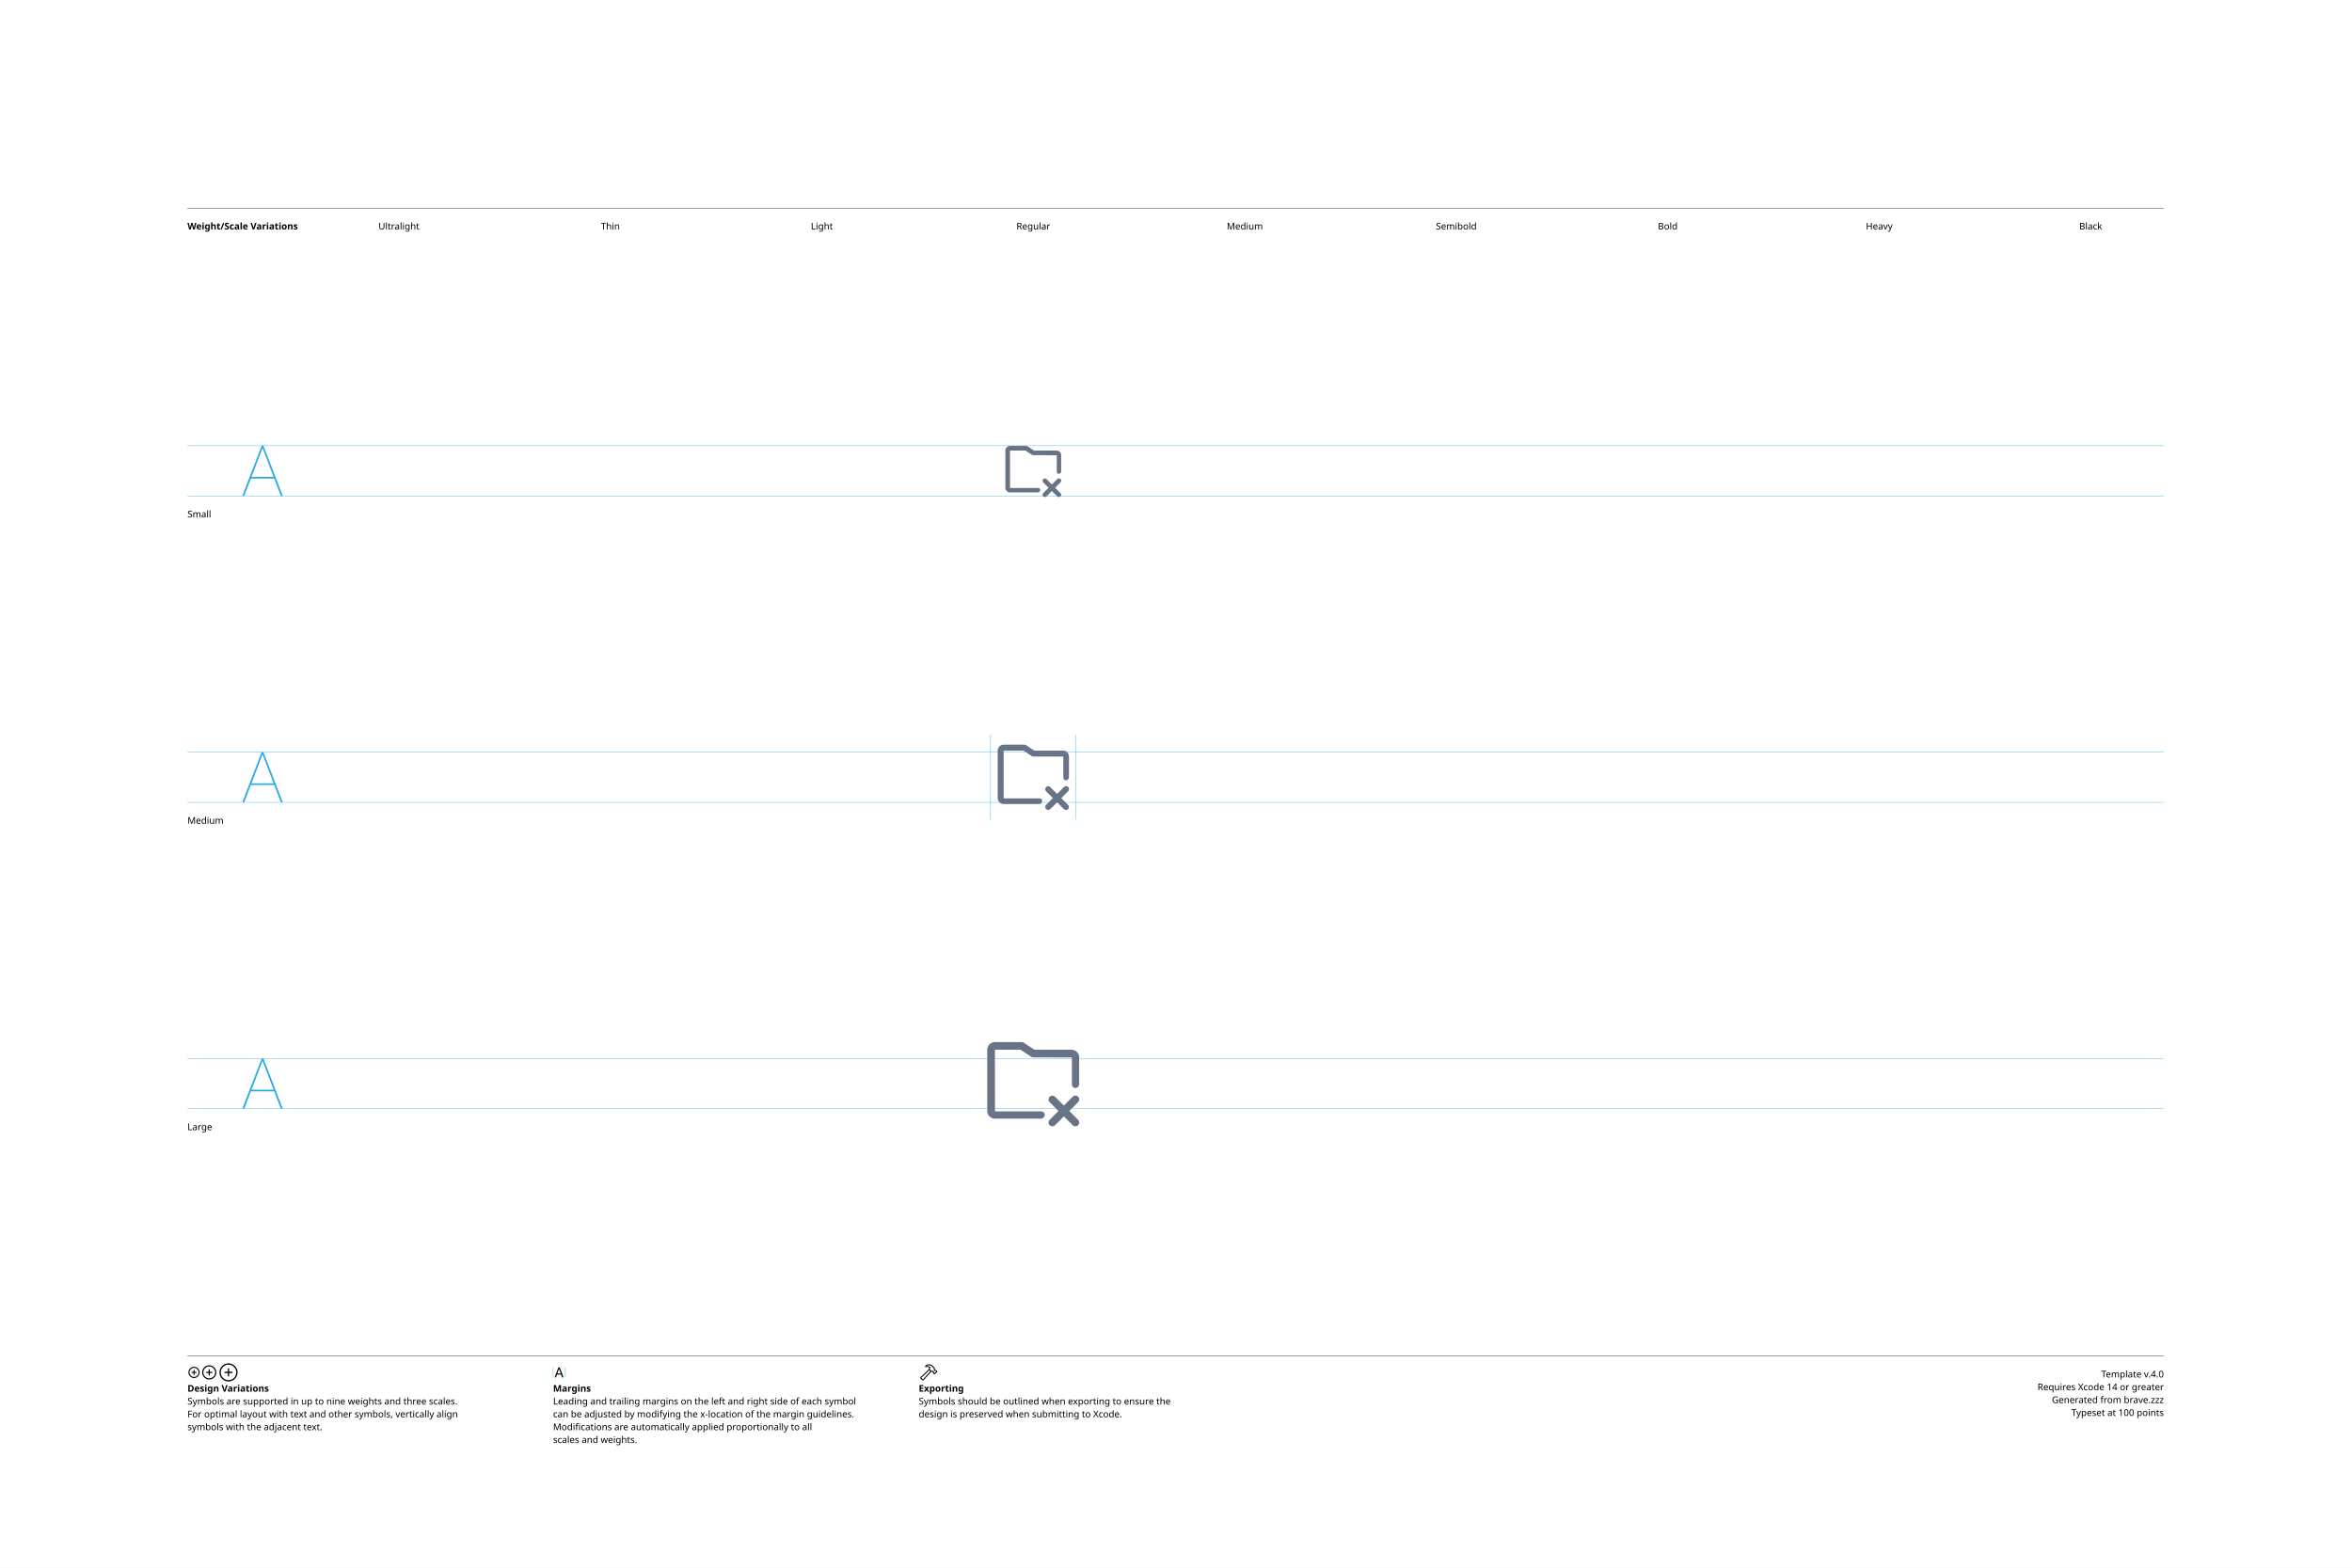
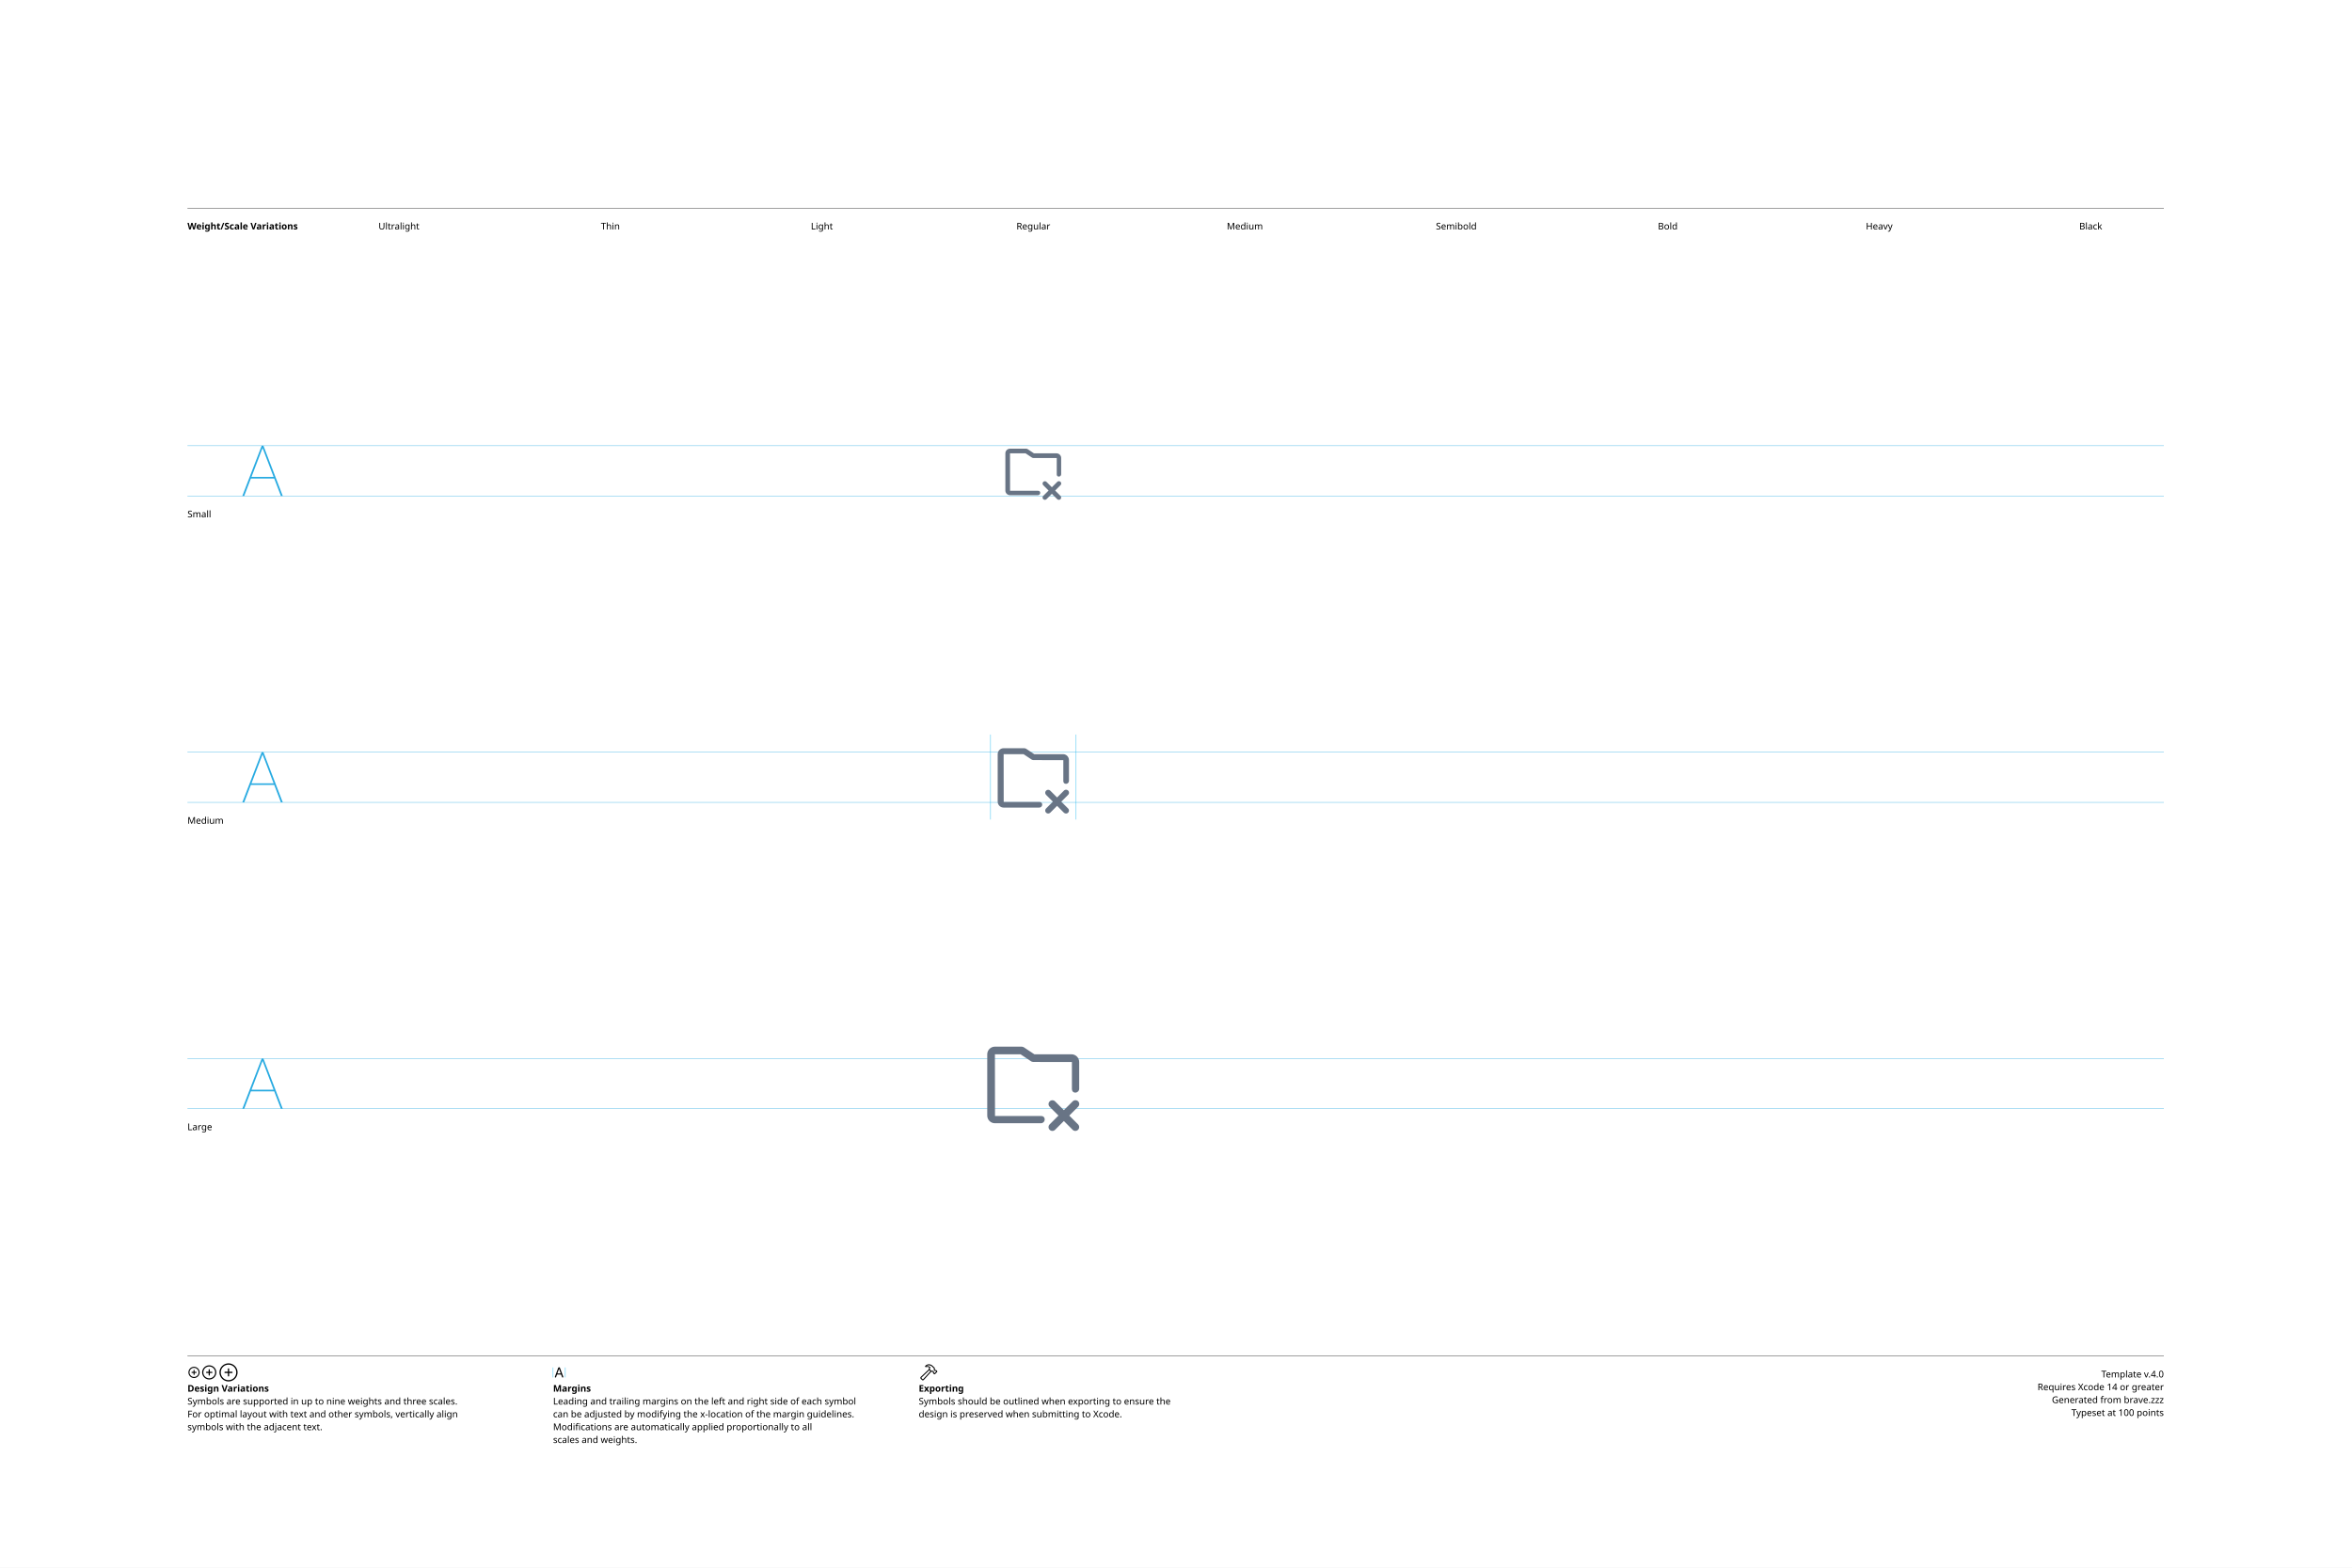
<svg xmlns="http://www.w3.org/2000/svg" version="1.1" width="3300" height="2200">
  <g id="Notes">
    <rect height="2200" id="artboard" style="fill:white;opacity:1" width="3300" x="0" y="0" />
    <line style="fill:none;stroke:black;opacity:1;stroke-width:0.5;" x1="263" x2="3036" y1="292" y2="292" />
    <text style="stroke:none;fill:black;font-family:sans-serif;font-size:13;font-weight:bold;" transform="matrix(1 0 0 1 263 322)">Weight/Scale Variations</text>
    <text style="stroke:none;fill:black;font-family:sans-serif;font-size:13;text-anchor:middle;" transform="matrix(1 0 0 1 559.711 322)">Ultralight</text>
    <text style="stroke:none;fill:black;font-family:sans-serif;font-size:13;text-anchor:middle;" transform="matrix(1 0 0 1 856.422 322)">Thin</text>
    <text style="stroke:none;fill:black;font-family:sans-serif;font-size:13;text-anchor:middle;" transform="matrix(1 0 0 1 1153.13 322)">Light</text>
    <text style="stroke:none;fill:black;font-family:sans-serif;font-size:13;text-anchor:middle;" transform="matrix(1 0 0 1 1449.84 322)">Regular</text>
    <text style="stroke:none;fill:black;font-family:sans-serif;font-size:13;text-anchor:middle;" transform="matrix(1 0 0 1 1746.56 322)">Medium</text>
    <text style="stroke:none;fill:black;font-family:sans-serif;font-size:13;text-anchor:middle;" transform="matrix(1 0 0 1 2043.27 322)">Semibold</text>
    <text style="stroke:none;fill:black;font-family:sans-serif;font-size:13;text-anchor:middle;" transform="matrix(1 0 0 1 2339.98 322)">Bold</text>
    <text style="stroke:none;fill:black;font-family:sans-serif;font-size:13;text-anchor:middle;" transform="matrix(1 0 0 1 2636.69 322)">Heavy</text>
    <text style="stroke:none;fill:black;font-family:sans-serif;font-size:13;text-anchor:middle;" transform="matrix(1 0 0 1 2933.4 322)">Black</text>
    <line style="fill:none;stroke:black;opacity:1;stroke-width:0.5;" x1="263" x2="3036" y1="1903" y2="1903" />
    <g transform="matrix(1 0 0 1 263 1933)">
      <path d="M9.248 0.83C13.555 0.83 17.139-2.744 17.139-7.051C17.139-11.357 13.545-14.932 9.238-14.932C4.941-14.932 1.367-11.357 1.367-7.051C1.367-2.744 4.951 0.83 9.248 0.83ZM9.248-0.654C5.703-0.654 2.871-3.496 2.871-7.051C2.871-10.605 5.693-13.447 9.238-13.447C12.793-13.447 15.645-10.605 15.645-7.051C15.645-3.496 12.803-0.654 9.248-0.654ZM5.654-7.051C5.654-6.621 5.957-6.328 6.406-6.328L8.506-6.328L8.506-4.209C8.506-3.77 8.799-3.467 9.229-3.467C9.678-3.467 9.971-3.77 9.971-4.209L9.971-6.328L12.09-6.328C12.529-6.328 12.832-6.621 12.832-7.051C12.832-7.49 12.529-7.793 12.09-7.793L9.971-7.793L9.971-9.902C9.971-10.352 9.678-10.654 9.229-10.654C8.799-10.654 8.506-10.352 8.506-9.902L8.506-7.793L6.406-7.793C5.957-7.793 5.654-7.49 5.654-7.051Z" />
    </g>
    <g transform="matrix(1 0 0 1 281.867 1933)">
      <path d="M11.709 2.91C17.158 2.91 21.67-1.611 21.67-7.051C21.67-12.5 17.148-17.012 11.699-17.012C6.26-17.012 1.748-12.5 1.748-7.051C1.748-1.611 6.27 2.91 11.709 2.91ZM11.709 1.25C7.1 1.25 3.418-2.441 3.418-7.051C3.418-11.66 7.09-15.352 11.699-15.352C16.309-15.352 20.01-11.66 20.01-7.051C20.01-2.441 16.318 1.25 11.709 1.25ZM7.178-7.051C7.178-6.572 7.51-6.25 8.008-6.25L10.879-6.25L10.879-3.369C10.879-2.881 11.211-2.539 11.69-2.539C12.178-2.539 12.52-2.871 12.52-3.369L12.52-6.25L15.4-6.25C15.889-6.25 16.23-6.572 16.23-7.051C16.23-7.539 15.889-7.881 15.4-7.881L12.52-7.881L12.52-10.752C12.52-11.25 12.178-11.592 11.69-11.592C11.211-11.592 10.879-11.25 10.879-10.752L10.879-7.881L8.008-7.881C7.51-7.881 7.178-7.539 7.178-7.051Z" />
    </g>
    <g transform="matrix(1 0 0 1 305.646 1933)">
      <path d="M14.971 5.664C21.934 5.664 27.695-0.098 27.695-7.051C27.695-14.014 21.924-19.775 14.961-19.775C8.008-19.775 2.256-14.014 2.256-7.051C2.256-0.098 8.018 5.664 14.971 5.664ZM14.971 3.848C8.936 3.848 4.082-1.016 4.082-7.051C4.082-13.096 8.926-17.949 14.961-17.949C21.006-17.949 25.869-13.096 25.869-7.051C25.869-1.016 21.016 3.848 14.971 3.848ZM9.199-7.051C9.199-6.533 9.57-6.172 10.117-6.172L14.062-6.172L14.062-2.217C14.062-1.68 14.434-1.299 14.951-1.299C15.488-1.299 15.859-1.67 15.859-2.217L15.859-6.172L19.814-6.172C20.352-6.172 20.732-6.533 20.732-7.051C20.732-7.598 20.361-7.969 19.814-7.969L15.859-7.969L15.859-11.914C15.859-12.461 15.488-12.842 14.951-12.842C14.434-12.842 14.062-12.461 14.062-11.914L14.062-7.969L10.117-7.969C9.57-7.969 9.199-7.598 9.199-7.051Z" />
    </g>
    <text style="stroke:none;fill:black;font-family:sans-serif;font-size:13;font-weight:bold;" transform="matrix(1 0 0 1 263 1953)">Design Variations</text>
    <text style="stroke:none;fill:black;font-family:sans-serif;font-size:13;" transform="matrix(1 0 0 1 263 1971)">Symbols are supported in up to nine weights and three scales.</text>
    <text style="stroke:none;fill:black;font-family:sans-serif;font-size:13;" transform="matrix(1 0 0 1 263 1989)">For optimal layout with text and other symbols, vertically align</text>
    <text style="stroke:none;fill:black;font-family:sans-serif;font-size:13;" transform="matrix(1 0 0 1 263 2007)">symbols with the adjacent text.</text>
    <line style="fill:none;stroke:#00AEEF;stroke-width:0.5;opacity:1.0;" x1="776" x2="776" y1="1919" y2="1933" />
    <g transform="matrix(1 0 0 1 776 1933)">
      <path d="M3.311 0.156C3.828 0.156 4.082-0.039 4.268-0.586L5.527-4.033L11.289-4.033L12.549-0.586C12.734-0.039 12.988 0.156 13.496 0.156C14.014 0.156 14.346-0.156 14.346-0.645C14.346-0.811 14.316-0.967 14.238-1.172L9.658-13.369C9.434-13.965 9.033-14.268 8.408-14.268C7.803-14.268 7.393-13.975 7.178-13.379L2.598-1.162C2.52-0.957 2.49-0.801 2.49-0.635C2.49-0.146 2.803 0.156 3.311 0.156ZM6.006-5.518L8.379-12.09L8.428-12.09L10.801-5.518Z" />
    </g>
    <line style="fill:none;stroke:#00AEEF;stroke-width:0.5;opacity:1.0;" x1="793.197" x2="793.197" y1="1919" y2="1933" />
    <text style="stroke:none;fill:black;font-family:sans-serif;font-size:13;font-weight:bold;" transform="matrix(1 0 0 1 776 1953)">Margins</text>
    <text style="stroke:none;fill:black;font-family:sans-serif;font-size:13;" transform="matrix(1 0 0 1 776 1971)">Leading and trailing margins on the left and right side of each symbol</text>
    <text style="stroke:none;fill:black;font-family:sans-serif;font-size:13;" transform="matrix(1 0 0 1 776 1989)">can be adjusted by modifying the x-location of the margin guidelines.</text>
    <text style="stroke:none;fill:black;font-family:sans-serif;font-size:13;" transform="matrix(1 0 0 1 776 2007)">Modifications are automatically applied proportionally to all</text>
    <text style="stroke:none;fill:black;font-family:sans-serif;font-size:13;" transform="matrix(1 0 0 1 776 2025)">scales and weights.</text>
    <g transform="matrix(1 0 0 1 1289 1933)">
      <path d="M2.842 1.865L4.541 3.574C5.4 4.443 6.387 4.385 7.314 3.359L18.008-8.428L17.041-9.404L6.426 2.275C6.074 2.676 5.742 2.773 5.273 2.305L4.102 1.143C3.633 0.684 3.74 0.342 4.141-0.02L15.615-10.82L14.639-11.787L3.047-0.898C2.061 0.02 1.982 0.996 2.842 1.865ZM9.258-16.328C8.838-15.918 8.809-15.342 9.043-14.951C9.277-14.59 9.736-14.355 10.381-14.521C11.846-14.863 13.369-14.922 14.795-13.984L14.209-12.529C13.867-11.699 14.043-11.113 14.58-10.566L16.875-8.252C17.363-7.764 17.773-7.744 18.34-7.842L19.404-8.037L20.068-7.363L20.029-6.807C19.99-6.309 20.117-5.928 20.605-5.449L21.367-4.707C21.846-4.229 22.461-4.199 22.93-4.668L25.84-7.588C26.309-8.057 26.289-8.652 25.811-9.131L25.039-9.893C24.561-10.371 24.189-10.527 23.711-10.488L23.135-10.44L22.49-11.074L22.734-12.197C22.861-12.764 22.705-13.203 22.119-13.789L19.922-15.977C16.582-19.297 12.148-19.219 9.258-16.328ZM10.752-15.957C13.184-17.734 16.475-17.432 18.701-15.205L21.133-12.793C21.367-12.559 21.406-12.373 21.338-12.031L21.016-10.547L22.52-9.062L23.506-9.121C23.76-9.131 23.838-9.111 24.033-8.916L24.609-8.34L22.168-5.898L21.592-6.475C21.396-6.67 21.367-6.748 21.377-7.012L21.445-7.988L19.951-9.473L18.428-9.219C18.105-9.15 17.959-9.18 17.715-9.414L15.713-11.416C15.459-11.65 15.43-11.816 15.586-12.188L16.465-14.277C14.902-15.732 12.871-16.357 10.84-15.762C10.684-15.723 10.625-15.85 10.752-15.957Z" />
    </g>
    <text style="stroke:none;fill:black;font-family:sans-serif;font-size:13;font-weight:bold;" transform="matrix(1 0 0 1 1289 1953)">Exporting</text>
    <text style="stroke:none;fill:black;font-family:sans-serif;font-size:13;" transform="matrix(1 0 0 1 1289 1971)">Symbols should be outlined when exporting to ensure the</text>
    <text style="stroke:none;fill:black;font-family:sans-serif;font-size:13;" transform="matrix(1 0 0 1 1289 1989)">design is preserved when submitting to Xcode.</text>
    <text id="template-version" style="stroke:none;fill:black;font-family:sans-serif;font-size:13;text-anchor:end;" transform="matrix(1 0 0 1 3036 1933)">Template v.4.0</text>
    <text style="stroke:none;fill:black;font-family:sans-serif;font-size:13;text-anchor:end;" transform="matrix(1 0 0 1 3036 1951)">Requires Xcode 14 or greater</text>
    <text id="descriptive-name" style="stroke:none;fill:black;font-family:sans-serif;font-size:13;text-anchor:end;" transform="matrix(1 0 0 1 3036 1969)">Generated from brave.zzz</text>
    <text style="stroke:none;fill:black;font-family:sans-serif;font-size:13;text-anchor:end;" transform="matrix(1 0 0 1 3036 1987)">Typeset at 100 points</text>
    <text style="stroke:none;fill:black;font-family:sans-serif;font-size:13;" transform="matrix(1 0 0 1 263 726)">Small</text>
    <text style="stroke:none;fill:black;font-family:sans-serif;font-size:13;" transform="matrix(1 0 0 1 263 1156)">Medium</text>
    <text style="stroke:none;fill:black;font-family:sans-serif;font-size:13;" transform="matrix(1 0 0 1 263 1586)">Large</text>
  </g>
  <g id="Guides">
    <g id="H-reference" style="fill:#27AAE1;stroke:none;" transform="matrix(1 0 0 1 339 696)">
      <path d="M0.994 0L3.638 0L29.328-67.132L30.03-67.132L30.03-70.459L28.123-70.459ZM11.688-24.48L46.981-24.48L46.231-26.729L12.438-26.729ZM55.12 0L57.764 0L30.638-70.459L29.433-70.459L29.433-67.132Z" />
    </g>
    <line id="Baseline-S" style="fill:none;stroke:#27AAE1;opacity:1;stroke-width:0.5;" x1="263" x2="3036" y1="696" y2="696" />
    <line id="Capline-S" style="fill:none;stroke:#27AAE1;opacity:1;stroke-width:0.5;" x1="263" x2="3036" y1="625.541" y2="625.541" />
    <g id="H-reference" style="fill:#27AAE1;stroke:none;" transform="matrix(1 0 0 1 339 1126)">
      <path d="M0.994 0L3.638 0L29.328-67.132L30.03-67.132L30.03-70.459L28.123-70.459ZM11.688-24.48L46.981-24.48L46.231-26.729L12.438-26.729ZM55.12 0L57.764 0L30.638-70.459L29.433-70.459L29.433-67.132Z" />
    </g>
    <line id="Baseline-M" style="fill:none;stroke:#27AAE1;opacity:1;stroke-width:0.5;" x1="263" x2="3036" y1="1126" y2="1126" />
    <line id="Capline-M" style="fill:none;stroke:#27AAE1;opacity:1;stroke-width:0.5;" x1="263" x2="3036" y1="1055.54" y2="1055.54" />
    <g id="H-reference" style="fill:#27AAE1;stroke:none;" transform="matrix(1 0 0 1 339 1556)">
      <path d="M0.994 0L3.638 0L29.328-67.132L30.03-67.132L30.03-70.459L28.123-70.459ZM11.688-24.48L46.981-24.48L46.231-26.729L12.438-26.729ZM55.12 0L57.764 0L30.638-70.459L29.433-70.459L29.433-67.132Z" />
    </g>
    <line id="Baseline-L" style="fill:none;stroke:#27AAE1;opacity:1;stroke-width:0.5;" x1="263" x2="3036" y1="1556" y2="1556" />
    <line id="Capline-L" style="fill:none;stroke:#27AAE1;opacity:1;stroke-width:0.5;" x1="263" x2="3036" y1="1485.54" y2="1485.54" />
    <line id="left-margin-Regular-M" style="fill:none;stroke:#00AEEF;stroke-width:0.5;opacity:1.0;" x1="1389.82" x2="1389.82" y1="1030.79" y2="1150.12" />
    <line id="right-margin-Regular-M" style="fill:none;stroke:#00AEEF;stroke-width:0.5;opacity:1.0;" x1="1509.87" x2="1509.87" y1="1030.79" y2="1150.12" />
  </g>
  <g id="Symbols">
    <g id="Regular-L" transform="matrix(6.45 0 0 6.45 1372.267 1443)">
      <defs>
        <clipPath id="clip-1">
          <rect x="0" y="0" width="24" height="24" fill="none" fill-rule="nonzero" />
        </clipPath>
      </defs>
      <g clip-path="url(#clip-1)" fill="none" fill-rule="none" stroke="none" stroke-width="1" stroke-linecap="butt" stroke-linejoin="miter" stroke-miterlimit="10" stroke-dasharray="" stroke-dashoffset="0" font-family="none" font-weight="none" font-size="none" text-anchor="none" style="mix-blend-mode: normal">
-         <path d="M21.166,13c-0.46,0 -0.75,-0.322 -0.75,-0.782v-5.868l-8.416,-0.016h-0.001c-0.098,-0.002 -0.196,-0.022 -0.287,-0.059c-0.03,-0.01 -0.056,-0.025 -0.084,-0.039c-0.03,-0.015 -0.062,-0.023 -0.09,-0.043l-2.29,-1.526h-5.58l0.02,13.418h10.037c0.46,0 0.775,0.288 0.775,0.748c0,0.46 -0.373,0.833 -0.833,0.833h-10c-0.92,0 -1.667,-0.746 -1.667,-1.666v-13.333c0.002,-0.92 0.747,-1.665 1.667,-1.667h5.833c0.026,0 0.047,0.013 0.072,0.015c0.057,0.005 0.11,0.017 0.166,0.034c0.054,0.015 0.106,0.036 0.155,0.062c0.022,0.013 0.047,0.015 0.07,0.029l2.29,1.527h8.08c0.92,0 1.667,0.748 1.667,1.667v5.833c0,0.46 -0.373,0.833 -0.834,0.833zM15.577,14.91c0.326,-0.325 0.853,-0.325 1.179,0l1.91,1.91l1.912,-1.91c0.208,-0.221 0.52,-0.311 0.814,-0.235c0.294,0.076 0.524,0.305 0.599,0.6c0.075,0.294 -0.015,0.606 -0.236,0.814l-1.91,1.912l1.91,1.911c0.24,0.238 0.312,0.597 0.183,0.909c-0.129,0.312 -0.434,0.515 -0.771,0.514c-0.221,0.001 -0.434,-0.087 -0.59,-0.244l-1.91,-1.911l-1.911,1.91c-0.156,0.157 -0.368,0.245 -0.59,0.245c-0.221,0 -0.433,-0.088 -0.59,-0.245c-0.325,-0.325 -0.325,-0.853 0,-1.178l1.913,-1.911l-1.912,-1.912c-0.325,-0.325 -0.325,-0.853 0,-1.178z" fill="#687485" fill-rule="nonzero" />
+         <path d="M21.166,14c-0.46,0 -0.75,-0.322 -0.75,-0.782v-5.868l-8.416,-0.016h-0.001c-0.098,-0.002 -0.196,-0.022 -0.287,-0.059c-0.03,-0.01 -0.056,-0.025 -0.084,-0.039c-0.03,-0.015 -0.062,-0.023 -0.09,-0.043l-2.29,-1.526h-5.58l0.02,13.418h10.037c0.46,0 0.775,0.288 0.775,0.748c0,0.46 -0.373,0.833 -0.833,0.833h-10c-0.92,0 -1.667,-0.746 -1.667,-1.666v-13.333c0.002,-0.92 0.747,-1.665 1.667,-1.667h5.833c0.026,0 0.047,0.013 0.072,0.015c0.057,0.005 0.11,0.017 0.166,0.034c0.054,0.015 0.106,0.036 0.155,0.062c0.022,0.013 0.047,0.015 0.07,0.029l2.29,1.527h8.08c0.92,0 1.667,0.748 1.667,1.667v5.833c0,0.46 -0.373,0.833 -0.834,0.833zM15.577,15.91c0.326,-0.325 0.853,-0.325 1.179,0l1.91,1.91l1.912,-1.91c0.208,-0.221 0.52,-0.311 0.814,-0.235c0.294,0.076 0.524,0.305 0.599,0.6c0.075,0.294 -0.015,0.606 -0.236,0.814l-1.91,1.912l1.91,1.911c0.24,0.238 0.312,0.597 0.183,0.909c-0.129,0.312 -0.434,0.515 -0.771,0.514c-0.221,0.001 -0.434,-0.087 -0.59,-0.244l-1.91,-1.911l-1.911,1.91c-0.156,0.157 -0.368,0.245 -0.59,0.245c-0.221,0 -0.433,-0.088 -0.59,-0.245c-0.325,-0.325 -0.325,-0.853 0,-1.178l1.913,-1.911l-1.912,-1.912c-0.325,-0.325 -0.325,-0.853 0,-1.178z" fill="#687485" fill-rule="nonzero" />
      </g>
    </g>
    <g id="Regular-M" transform="matrix(5 0 0 5 1389.82 1030)">
      <defs>
        <clipPath id="clip-1">
          <rect x="0" y="0" width="24" height="24" fill="none" fill-rule="nonzero" />
        </clipPath>
      </defs>
      <g clip-path="url(#clip-1)" fill="none" fill-rule="none" stroke="none" stroke-width="1" stroke-linecap="butt" stroke-linejoin="miter" stroke-miterlimit="10" stroke-dasharray="" stroke-dashoffset="0" font-family="none" font-weight="none" font-size="none" text-anchor="none" style="mix-blend-mode: normal">
-         <path d="M21.166,13c-0.46,0 -0.75,-0.322 -0.75,-0.782v-5.868l-8.416,-0.016h-0.001c-0.098,-0.002 -0.196,-0.022 -0.287,-0.059c-0.03,-0.01 -0.056,-0.025 -0.084,-0.039c-0.03,-0.015 -0.062,-0.023 -0.09,-0.043l-2.29,-1.526h-5.58l0.02,13.418h10.037c0.46,0 0.775,0.288 0.775,0.748c0,0.46 -0.373,0.833 -0.833,0.833h-10c-0.92,0 -1.667,-0.746 -1.667,-1.666v-13.333c0.002,-0.92 0.747,-1.665 1.667,-1.667h5.833c0.026,0 0.047,0.013 0.072,0.015c0.057,0.005 0.11,0.017 0.166,0.034c0.054,0.015 0.106,0.036 0.155,0.062c0.022,0.013 0.047,0.015 0.07,0.029l2.29,1.527h8.08c0.92,0 1.667,0.748 1.667,1.667v5.833c0,0.46 -0.373,0.833 -0.834,0.833zM15.577,14.91c0.326,-0.325 0.853,-0.325 1.179,0l1.91,1.91l1.912,-1.91c0.208,-0.221 0.52,-0.311 0.814,-0.235c0.294,0.076 0.524,0.305 0.599,0.6c0.075,0.294 -0.015,0.606 -0.236,0.814l-1.91,1.912l1.91,1.911c0.24,0.238 0.312,0.597 0.183,0.909c-0.129,0.312 -0.434,0.515 -0.771,0.514c-0.221,0.001 -0.434,-0.087 -0.59,-0.244l-1.91,-1.911l-1.911,1.91c-0.156,0.157 -0.368,0.245 -0.59,0.245c-0.221,0 -0.433,-0.088 -0.59,-0.245c-0.325,-0.325 -0.325,-0.853 0,-1.178l1.913,-1.911l-1.912,-1.912c-0.325,-0.325 -0.325,-0.853 0,-1.178z" fill="#687485" fill-rule="nonzero" />
+         <path d="M21.166,14c-0.46,0 -0.75,-0.322 -0.75,-0.782v-5.868l-8.416,-0.016h-0.001c-0.098,-0.002 -0.196,-0.022 -0.287,-0.059c-0.03,-0.01 -0.056,-0.025 -0.084,-0.039c-0.03,-0.015 -0.062,-0.023 -0.09,-0.043l-2.29,-1.526h-5.58l0.02,13.418h10.037c0.46,0 0.775,0.288 0.775,0.748c0,0.46 -0.373,0.833 -0.833,0.833h-10c-0.92,0 -1.667,-0.746 -1.667,-1.666v-13.333c0.002,-0.92 0.747,-1.665 1.667,-1.667h5.833c0.026,0 0.047,0.013 0.072,0.015c0.057,0.005 0.11,0.017 0.166,0.034c0.054,0.015 0.106,0.036 0.155,0.062c0.022,0.013 0.047,0.015 0.07,0.029l2.29,1.527h8.08c0.92,0 1.667,0.748 1.667,1.667v5.833c0,0.46 -0.373,0.833 -0.834,0.833zM15.577,15.91c0.326,-0.325 0.853,-0.325 1.179,0l1.91,1.91l1.912,-1.91c0.208,-0.221 0.52,-0.311 0.814,-0.235c0.294,0.076 0.524,0.305 0.599,0.6c0.075,0.294 -0.015,0.606 -0.236,0.814l-1.91,1.912l1.91,1.911c0.24,0.238 0.312,0.597 0.183,0.909c-0.129,0.312 -0.434,0.515 -0.771,0.514c-0.221,0.001 -0.434,-0.087 -0.59,-0.244l-1.91,-1.911l-1.911,1.91c-0.156,0.157 -0.368,0.245 -0.59,0.245c-0.221,0 -0.433,-0.088 -0.59,-0.245c-0.325,-0.325 -0.325,-0.853 0,-1.178l1.913,-1.911l-1.912,-1.912c-0.325,-0.325 -0.325,-0.853 0,-1.178z" fill="#687485" fill-rule="nonzero" />
      </g>
    </g>
    <g id="Regular-S" transform="matrix(3.915 0 0 3.915 1402.75 614)">
      <defs>
        <clipPath id="clip-1">
          <rect x="0" y="0" width="24" height="24" fill="none" fill-rule="nonzero" />
        </clipPath>
      </defs>
      <g clip-path="url(#clip-1)" fill="none" fill-rule="none" stroke="none" stroke-width="1" stroke-linecap="butt" stroke-linejoin="miter" stroke-miterlimit="10" stroke-dasharray="" stroke-dashoffset="0" font-family="none" font-weight="none" font-size="none" text-anchor="none" style="mix-blend-mode: normal">
-         <path d="M21.166,13c-0.46,0 -0.75,-0.322 -0.75,-0.782v-5.868l-8.416,-0.016h-0.001c-0.098,-0.002 -0.196,-0.022 -0.287,-0.059c-0.03,-0.01 -0.056,-0.025 -0.084,-0.039c-0.03,-0.015 -0.062,-0.023 -0.09,-0.043l-2.29,-1.526h-5.58l0.02,13.418h10.037c0.46,0 0.775,0.288 0.775,0.748c0,0.46 -0.373,0.833 -0.833,0.833h-10c-0.92,0 -1.667,-0.746 -1.667,-1.666v-13.333c0.002,-0.92 0.747,-1.665 1.667,-1.667h5.833c0.026,0 0.047,0.013 0.072,0.015c0.057,0.005 0.11,0.017 0.166,0.034c0.054,0.015 0.106,0.036 0.155,0.062c0.022,0.013 0.047,0.015 0.07,0.029l2.29,1.527h8.08c0.92,0 1.667,0.748 1.667,1.667v5.833c0,0.46 -0.373,0.833 -0.834,0.833zM15.577,14.91c0.326,-0.325 0.853,-0.325 1.179,0l1.91,1.91l1.912,-1.91c0.208,-0.221 0.52,-0.311 0.814,-0.235c0.294,0.076 0.524,0.305 0.599,0.6c0.075,0.294 -0.015,0.606 -0.236,0.814l-1.91,1.912l1.91,1.911c0.24,0.238 0.312,0.597 0.183,0.909c-0.129,0.312 -0.434,0.515 -0.771,0.514c-0.221,0.001 -0.434,-0.087 -0.59,-0.244l-1.91,-1.911l-1.911,1.91c-0.156,0.157 -0.368,0.245 -0.59,0.245c-0.221,0 -0.433,-0.088 -0.59,-0.245c-0.325,-0.325 -0.325,-0.853 0,-1.178l1.913,-1.911l-1.912,-1.912c-0.325,-0.325 -0.325,-0.853 0,-1.178z" fill="#687485" fill-rule="nonzero" />
+         <path d="M21.166,14c-0.46,0 -0.75,-0.322 -0.75,-0.782v-5.868l-8.416,-0.016h-0.001c-0.098,-0.002 -0.196,-0.022 -0.287,-0.059c-0.03,-0.01 -0.056,-0.025 -0.084,-0.039c-0.03,-0.015 -0.062,-0.023 -0.09,-0.043l-2.29,-1.526h-5.58l0.02,13.418h10.037c0.46,0 0.775,0.288 0.775,0.748c0,0.46 -0.373,0.833 -0.833,0.833h-10c-0.92,0 -1.667,-0.746 -1.667,-1.666v-13.333c0.002,-0.92 0.747,-1.665 1.667,-1.667h5.833c0.026,0 0.047,0.013 0.072,0.015c0.057,0.005 0.11,0.017 0.166,0.034c0.054,0.015 0.106,0.036 0.155,0.062c0.022,0.013 0.047,0.015 0.07,0.029l2.29,1.527h8.08c0.92,0 1.667,0.748 1.667,1.667v5.833c0,0.46 -0.373,0.833 -0.834,0.833zM15.577,15.91c0.326,-0.325 0.853,-0.325 1.179,0l1.91,1.91l1.912,-1.91c0.208,-0.221 0.52,-0.311 0.814,-0.235c0.294,0.076 0.524,0.305 0.599,0.6c0.075,0.294 -0.015,0.606 -0.236,0.814l-1.91,1.912l1.91,1.911c0.24,0.238 0.312,0.597 0.183,0.909c-0.129,0.312 -0.434,0.515 -0.771,0.514c-0.221,0.001 -0.434,-0.087 -0.59,-0.244l-1.91,-1.911l-1.911,1.91c-0.156,0.157 -0.368,0.245 -0.59,0.245c-0.221,0 -0.433,-0.088 -0.59,-0.245c-0.325,-0.325 -0.325,-0.853 0,-1.178l1.913,-1.911l-1.912,-1.912c-0.325,-0.325 -0.325,-0.853 0,-1.178z" fill="#687485" fill-rule="nonzero" />
      </g>
    </g>
  </g>
</svg>
